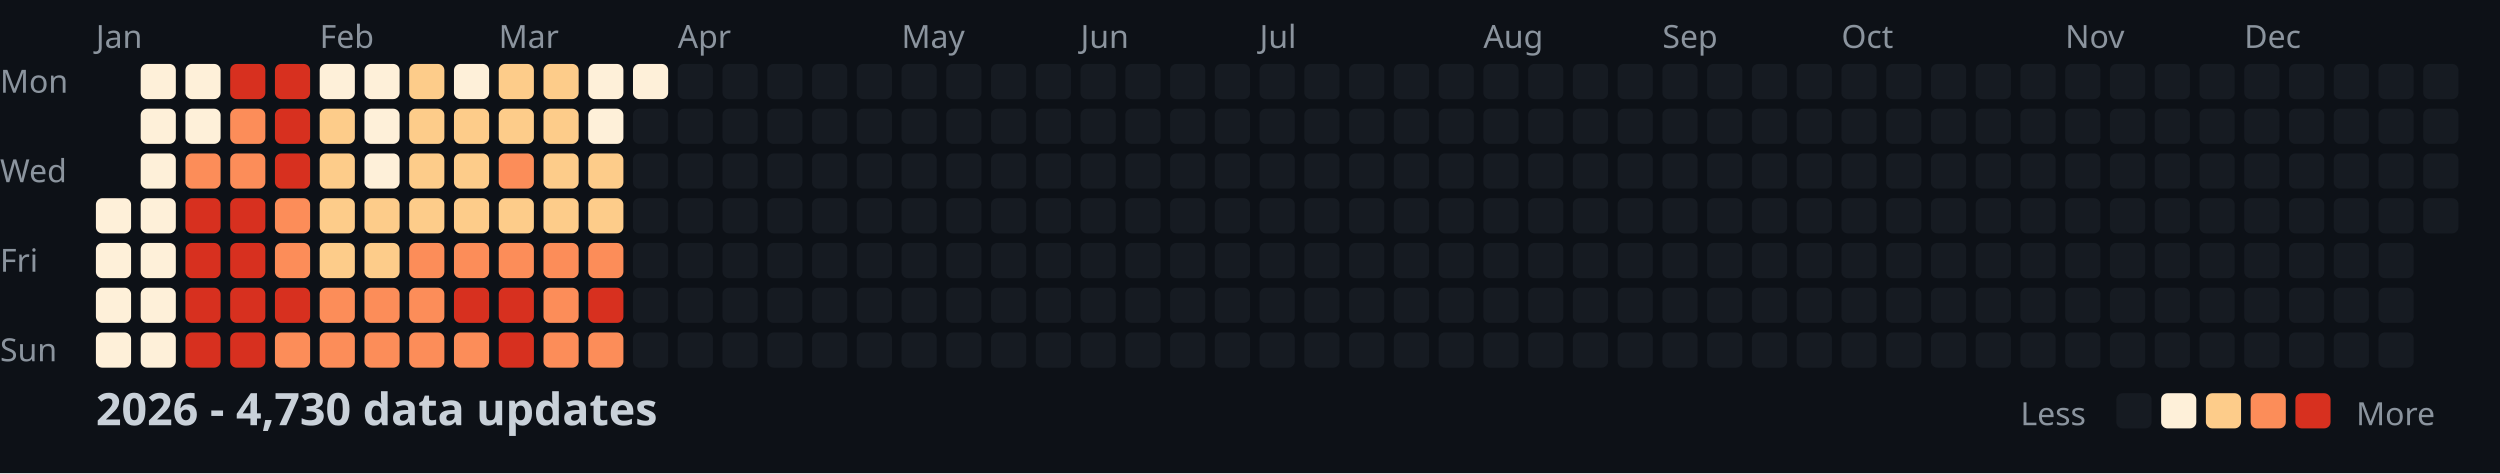
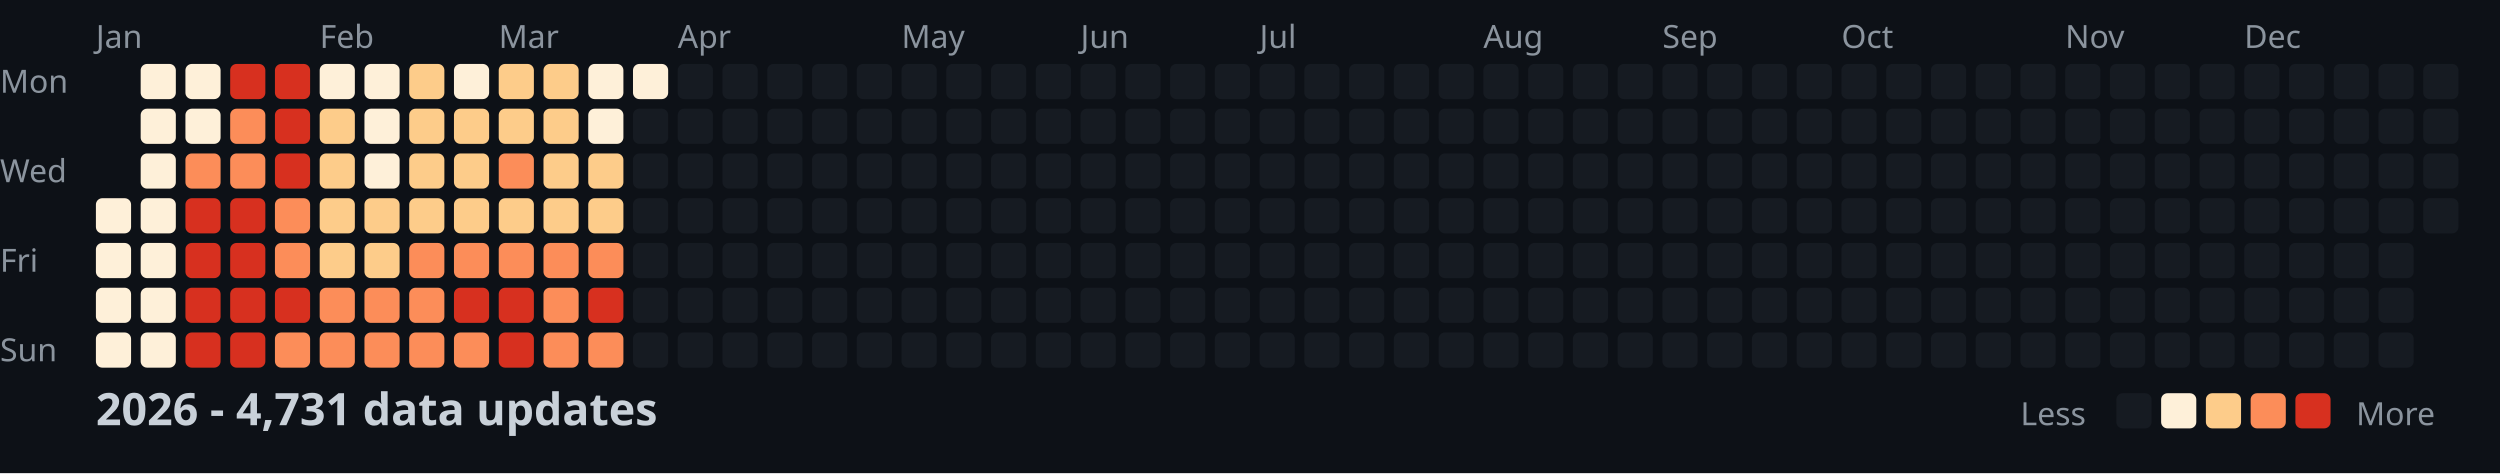
<svg xmlns="http://www.w3.org/2000/svg" width="782" height="148">
  <style>
    .month { font: 10px sans-serif; fill: #8b949e; }
    .day { font: 10px sans-serif; fill: #8b949e; }
    .title { font: bold 14px sans-serif; fill: #c9d1d9; }
    .legend { font: 10px sans-serif; fill: #8b949e; }
  </style>
  <rect width="100%" height="100%" fill="#0d1117" />
  <text x="0" y="29" class="day">Mon</text>
  <text x="0" y="57" class="day">Wed</text>
  <text x="0" y="85" class="day">Fri</text>
  <text x="0" y="113" class="day">Sun</text>
  <text x="30" y="15" class="month">Jan</text>
  <text x="100" y="15" class="month">Feb</text>
  <text x="156" y="15" class="month">Mar</text>
  <text x="212" y="15" class="month">Apr</text>
  <text x="282" y="15" class="month">May</text>
  <text x="338" y="15" class="month">Jun</text>
  <text x="394" y="15" class="month">Jul</text>
  <text x="464" y="15" class="month">Aug</text>
  <text x="520" y="15" class="month">Sep</text>
  <text x="576" y="15" class="month">Oct</text>
  <text x="646" y="15" class="month">Nov</text>
  <text x="702" y="15" class="month">Dec</text>
  <rect x="30" y="62" width="11" height="11" fill="#fef0d9" rx="2" />
  <rect x="30" y="76" width="11" height="11" fill="#fef0d9" rx="2" />
  <rect x="30" y="90" width="11" height="11" fill="#fef0d9" rx="2" />
  <rect x="30" y="104" width="11" height="11" fill="#fef0d9" rx="2" />
  <rect x="44" y="20" width="11" height="11" fill="#fef0d9" rx="2" />
  <rect x="44" y="34" width="11" height="11" fill="#fef0d9" rx="2" />
  <rect x="44" y="48" width="11" height="11" fill="#fef0d9" rx="2" />
  <rect x="44" y="62" width="11" height="11" fill="#fef0d9" rx="2" />
  <rect x="44" y="76" width="11" height="11" fill="#fef0d9" rx="2" />
  <rect x="44" y="90" width="11" height="11" fill="#fef0d9" rx="2" />
  <rect x="44" y="104" width="11" height="11" fill="#fef0d9" rx="2" />
  <rect x="58" y="20" width="11" height="11" fill="#fef0d9" rx="2" />
  <rect x="58" y="34" width="11" height="11" fill="#fef0d9" rx="2" />
  <rect x="58" y="48" width="11" height="11" fill="#fc8d59" rx="2" />
  <rect x="58" y="62" width="11" height="11" fill="#d7301f" rx="2" />
  <rect x="58" y="76" width="11" height="11" fill="#d7301f" rx="2" />
  <rect x="58" y="90" width="11" height="11" fill="#d7301f" rx="2" />
  <rect x="58" y="104" width="11" height="11" fill="#d7301f" rx="2" />
  <rect x="72" y="20" width="11" height="11" fill="#d7301f" rx="2" />
  <rect x="72" y="34" width="11" height="11" fill="#fc8d59" rx="2" />
  <rect x="72" y="48" width="11" height="11" fill="#fc8d59" rx="2" />
  <rect x="72" y="62" width="11" height="11" fill="#d7301f" rx="2" />
  <rect x="72" y="76" width="11" height="11" fill="#d7301f" rx="2" />
  <rect x="72" y="90" width="11" height="11" fill="#d7301f" rx="2" />
  <rect x="72" y="104" width="11" height="11" fill="#d7301f" rx="2" />
  <rect x="86" y="20" width="11" height="11" fill="#d7301f" rx="2" />
  <rect x="86" y="34" width="11" height="11" fill="#d7301f" rx="2" />
  <rect x="86" y="48" width="11" height="11" fill="#d7301f" rx="2" />
  <rect x="86" y="62" width="11" height="11" fill="#fc8d59" rx="2" />
  <rect x="86" y="76" width="11" height="11" fill="#fc8d59" rx="2" />
  <rect x="86" y="90" width="11" height="11" fill="#d7301f" rx="2" />
  <rect x="86" y="104" width="11" height="11" fill="#fc8d59" rx="2" />
  <rect x="100" y="20" width="11" height="11" fill="#fef0d9" rx="2" />
  <rect x="100" y="34" width="11" height="11" fill="#fdcc8a" rx="2" />
  <rect x="100" y="48" width="11" height="11" fill="#fdcc8a" rx="2" />
  <rect x="100" y="62" width="11" height="11" fill="#fdcc8a" rx="2" />
  <rect x="100" y="76" width="11" height="11" fill="#fdcc8a" rx="2" />
  <rect x="100" y="90" width="11" height="11" fill="#fc8d59" rx="2" />
  <rect x="100" y="104" width="11" height="11" fill="#fc8d59" rx="2" />
  <rect x="114" y="20" width="11" height="11" fill="#fef0d9" rx="2" />
  <rect x="114" y="34" width="11" height="11" fill="#fef0d9" rx="2" />
  <rect x="114" y="48" width="11" height="11" fill="#fef0d9" rx="2" />
  <rect x="114" y="62" width="11" height="11" fill="#fdcc8a" rx="2" />
  <rect x="114" y="76" width="11" height="11" fill="#fdcc8a" rx="2" />
  <rect x="114" y="90" width="11" height="11" fill="#fc8d59" rx="2" />
  <rect x="114" y="104" width="11" height="11" fill="#fc8d59" rx="2" />
  <rect x="128" y="20" width="11" height="11" fill="#fdcc8a" rx="2" />
  <rect x="128" y="34" width="11" height="11" fill="#fdcc8a" rx="2" />
  <rect x="128" y="48" width="11" height="11" fill="#fdcc8a" rx="2" />
  <rect x="128" y="62" width="11" height="11" fill="#fdcc8a" rx="2" />
  <rect x="128" y="76" width="11" height="11" fill="#fc8d59" rx="2" />
  <rect x="128" y="90" width="11" height="11" fill="#fc8d59" rx="2" />
  <rect x="128" y="104" width="11" height="11" fill="#fc8d59" rx="2" />
  <rect x="142" y="20" width="11" height="11" fill="#fef0d9" rx="2" />
  <rect x="142" y="34" width="11" height="11" fill="#fdcc8a" rx="2" />
  <rect x="142" y="48" width="11" height="11" fill="#fdcc8a" rx="2" />
  <rect x="142" y="62" width="11" height="11" fill="#fdcc8a" rx="2" />
  <rect x="142" y="76" width="11" height="11" fill="#fc8d59" rx="2" />
  <rect x="142" y="90" width="11" height="11" fill="#d7301f" rx="2" />
  <rect x="142" y="104" width="11" height="11" fill="#fc8d59" rx="2" />
  <rect x="156" y="20" width="11" height="11" fill="#fdcc8a" rx="2" />
  <rect x="156" y="34" width="11" height="11" fill="#fdcc8a" rx="2" />
  <rect x="156" y="48" width="11" height="11" fill="#fc8d59" rx="2" />
  <rect x="156" y="62" width="11" height="11" fill="#fdcc8a" rx="2" />
  <rect x="156" y="76" width="11" height="11" fill="#fc8d59" rx="2" />
  <rect x="156" y="90" width="11" height="11" fill="#d7301f" rx="2" />
  <rect x="156" y="104" width="11" height="11" fill="#d7301f" rx="2" />
  <rect x="170" y="20" width="11" height="11" fill="#fdcc8a" rx="2" />
  <rect x="170" y="34" width="11" height="11" fill="#fdcc8a" rx="2" />
  <rect x="170" y="48" width="11" height="11" fill="#fdcc8a" rx="2" />
  <rect x="170" y="62" width="11" height="11" fill="#fdcc8a" rx="2" />
  <rect x="170" y="76" width="11" height="11" fill="#fc8d59" rx="2" />
  <rect x="170" y="90" width="11" height="11" fill="#fc8d59" rx="2" />
  <rect x="170" y="104" width="11" height="11" fill="#fc8d59" rx="2" />
  <rect x="184" y="20" width="11" height="11" fill="#fef0d9" rx="2" />
  <rect x="184" y="34" width="11" height="11" fill="#fef0d9" rx="2" />
  <rect x="184" y="48" width="11" height="11" fill="#fdcc8a" rx="2" />
  <rect x="184" y="62" width="11" height="11" fill="#fdcc8a" rx="2" />
  <rect x="184" y="76" width="11" height="11" fill="#fc8d59" rx="2" />
  <rect x="184" y="90" width="11" height="11" fill="#d7301f" rx="2" />
  <rect x="184" y="104" width="11" height="11" fill="#fc8d59" rx="2" />
  <rect x="198" y="20" width="11" height="11" fill="#fef0d9" rx="2" />
  <rect x="198" y="34" width="11" height="11" fill="#161b22" rx="2" />
  <rect x="198" y="48" width="11" height="11" fill="#161b22" rx="2" />
  <rect x="198" y="62" width="11" height="11" fill="#161b22" rx="2" />
  <rect x="198" y="76" width="11" height="11" fill="#161b22" rx="2" />
  <rect x="198" y="90" width="11" height="11" fill="#161b22" rx="2" />
  <rect x="198" y="104" width="11" height="11" fill="#161b22" rx="2" />
  <rect x="212" y="20" width="11" height="11" fill="#161b22" rx="2" />
  <rect x="212" y="34" width="11" height="11" fill="#161b22" rx="2" />
  <rect x="212" y="48" width="11" height="11" fill="#161b22" rx="2" />
  <rect x="212" y="62" width="11" height="11" fill="#161b22" rx="2" />
  <rect x="212" y="76" width="11" height="11" fill="#161b22" rx="2" />
  <rect x="212" y="90" width="11" height="11" fill="#161b22" rx="2" />
  <rect x="212" y="104" width="11" height="11" fill="#161b22" rx="2" />
  <rect x="226" y="20" width="11" height="11" fill="#161b22" rx="2" />
  <rect x="226" y="34" width="11" height="11" fill="#161b22" rx="2" />
  <rect x="226" y="48" width="11" height="11" fill="#161b22" rx="2" />
  <rect x="226" y="62" width="11" height="11" fill="#161b22" rx="2" />
  <rect x="226" y="76" width="11" height="11" fill="#161b22" rx="2" />
  <rect x="226" y="90" width="11" height="11" fill="#161b22" rx="2" />
  <rect x="226" y="104" width="11" height="11" fill="#161b22" rx="2" />
  <rect x="240" y="20" width="11" height="11" fill="#161b22" rx="2" />
  <rect x="240" y="34" width="11" height="11" fill="#161b22" rx="2" />
  <rect x="240" y="48" width="11" height="11" fill="#161b22" rx="2" />
  <rect x="240" y="62" width="11" height="11" fill="#161b22" rx="2" />
  <rect x="240" y="76" width="11" height="11" fill="#161b22" rx="2" />
  <rect x="240" y="90" width="11" height="11" fill="#161b22" rx="2" />
  <rect x="240" y="104" width="11" height="11" fill="#161b22" rx="2" />
  <rect x="254" y="20" width="11" height="11" fill="#161b22" rx="2" />
  <rect x="254" y="34" width="11" height="11" fill="#161b22" rx="2" />
  <rect x="254" y="48" width="11" height="11" fill="#161b22" rx="2" />
  <rect x="254" y="62" width="11" height="11" fill="#161b22" rx="2" />
  <rect x="254" y="76" width="11" height="11" fill="#161b22" rx="2" />
  <rect x="254" y="90" width="11" height="11" fill="#161b22" rx="2" />
  <rect x="254" y="104" width="11" height="11" fill="#161b22" rx="2" />
  <rect x="268" y="20" width="11" height="11" fill="#161b22" rx="2" />
  <rect x="268" y="34" width="11" height="11" fill="#161b22" rx="2" />
  <rect x="268" y="48" width="11" height="11" fill="#161b22" rx="2" />
  <rect x="268" y="62" width="11" height="11" fill="#161b22" rx="2" />
  <rect x="268" y="76" width="11" height="11" fill="#161b22" rx="2" />
  <rect x="268" y="90" width="11" height="11" fill="#161b22" rx="2" />
  <rect x="268" y="104" width="11" height="11" fill="#161b22" rx="2" />
  <rect x="282" y="20" width="11" height="11" fill="#161b22" rx="2" />
  <rect x="282" y="34" width="11" height="11" fill="#161b22" rx="2" />
  <rect x="282" y="48" width="11" height="11" fill="#161b22" rx="2" />
  <rect x="282" y="62" width="11" height="11" fill="#161b22" rx="2" />
  <rect x="282" y="76" width="11" height="11" fill="#161b22" rx="2" />
  <rect x="282" y="90" width="11" height="11" fill="#161b22" rx="2" />
  <rect x="282" y="104" width="11" height="11" fill="#161b22" rx="2" />
  <rect x="296" y="20" width="11" height="11" fill="#161b22" rx="2" />
  <rect x="296" y="34" width="11" height="11" fill="#161b22" rx="2" />
  <rect x="296" y="48" width="11" height="11" fill="#161b22" rx="2" />
  <rect x="296" y="62" width="11" height="11" fill="#161b22" rx="2" />
  <rect x="296" y="76" width="11" height="11" fill="#161b22" rx="2" />
  <rect x="296" y="90" width="11" height="11" fill="#161b22" rx="2" />
  <rect x="296" y="104" width="11" height="11" fill="#161b22" rx="2" />
  <rect x="310" y="20" width="11" height="11" fill="#161b22" rx="2" />
  <rect x="310" y="34" width="11" height="11" fill="#161b22" rx="2" />
  <rect x="310" y="48" width="11" height="11" fill="#161b22" rx="2" />
  <rect x="310" y="62" width="11" height="11" fill="#161b22" rx="2" />
  <rect x="310" y="76" width="11" height="11" fill="#161b22" rx="2" />
  <rect x="310" y="90" width="11" height="11" fill="#161b22" rx="2" />
  <rect x="310" y="104" width="11" height="11" fill="#161b22" rx="2" />
  <rect x="324" y="20" width="11" height="11" fill="#161b22" rx="2" />
  <rect x="324" y="34" width="11" height="11" fill="#161b22" rx="2" />
  <rect x="324" y="48" width="11" height="11" fill="#161b22" rx="2" />
  <rect x="324" y="62" width="11" height="11" fill="#161b22" rx="2" />
  <rect x="324" y="76" width="11" height="11" fill="#161b22" rx="2" />
  <rect x="324" y="90" width="11" height="11" fill="#161b22" rx="2" />
  <rect x="324" y="104" width="11" height="11" fill="#161b22" rx="2" />
  <rect x="338" y="20" width="11" height="11" fill="#161b22" rx="2" />
  <rect x="338" y="34" width="11" height="11" fill="#161b22" rx="2" />
  <rect x="338" y="48" width="11" height="11" fill="#161b22" rx="2" />
  <rect x="338" y="62" width="11" height="11" fill="#161b22" rx="2" />
  <rect x="338" y="76" width="11" height="11" fill="#161b22" rx="2" />
  <rect x="338" y="90" width="11" height="11" fill="#161b22" rx="2" />
  <rect x="338" y="104" width="11" height="11" fill="#161b22" rx="2" />
  <rect x="352" y="20" width="11" height="11" fill="#161b22" rx="2" />
  <rect x="352" y="34" width="11" height="11" fill="#161b22" rx="2" />
  <rect x="352" y="48" width="11" height="11" fill="#161b22" rx="2" />
  <rect x="352" y="62" width="11" height="11" fill="#161b22" rx="2" />
  <rect x="352" y="76" width="11" height="11" fill="#161b22" rx="2" />
  <rect x="352" y="90" width="11" height="11" fill="#161b22" rx="2" />
  <rect x="352" y="104" width="11" height="11" fill="#161b22" rx="2" />
  <rect x="366" y="20" width="11" height="11" fill="#161b22" rx="2" />
  <rect x="366" y="34" width="11" height="11" fill="#161b22" rx="2" />
  <rect x="366" y="48" width="11" height="11" fill="#161b22" rx="2" />
  <rect x="366" y="62" width="11" height="11" fill="#161b22" rx="2" />
  <rect x="366" y="76" width="11" height="11" fill="#161b22" rx="2" />
  <rect x="366" y="90" width="11" height="11" fill="#161b22" rx="2" />
  <rect x="366" y="104" width="11" height="11" fill="#161b22" rx="2" />
  <rect x="380" y="20" width="11" height="11" fill="#161b22" rx="2" />
  <rect x="380" y="34" width="11" height="11" fill="#161b22" rx="2" />
  <rect x="380" y="48" width="11" height="11" fill="#161b22" rx="2" />
  <rect x="380" y="62" width="11" height="11" fill="#161b22" rx="2" />
  <rect x="380" y="76" width="11" height="11" fill="#161b22" rx="2" />
  <rect x="380" y="90" width="11" height="11" fill="#161b22" rx="2" />
  <rect x="380" y="104" width="11" height="11" fill="#161b22" rx="2" />
  <rect x="394" y="20" width="11" height="11" fill="#161b22" rx="2" />
  <rect x="394" y="34" width="11" height="11" fill="#161b22" rx="2" />
  <rect x="394" y="48" width="11" height="11" fill="#161b22" rx="2" />
  <rect x="394" y="62" width="11" height="11" fill="#161b22" rx="2" />
  <rect x="394" y="76" width="11" height="11" fill="#161b22" rx="2" />
  <rect x="394" y="90" width="11" height="11" fill="#161b22" rx="2" />
  <rect x="394" y="104" width="11" height="11" fill="#161b22" rx="2" />
  <rect x="408" y="20" width="11" height="11" fill="#161b22" rx="2" />
  <rect x="408" y="34" width="11" height="11" fill="#161b22" rx="2" />
  <rect x="408" y="48" width="11" height="11" fill="#161b22" rx="2" />
  <rect x="408" y="62" width="11" height="11" fill="#161b22" rx="2" />
  <rect x="408" y="76" width="11" height="11" fill="#161b22" rx="2" />
  <rect x="408" y="90" width="11" height="11" fill="#161b22" rx="2" />
  <rect x="408" y="104" width="11" height="11" fill="#161b22" rx="2" />
  <rect x="422" y="20" width="11" height="11" fill="#161b22" rx="2" />
  <rect x="422" y="34" width="11" height="11" fill="#161b22" rx="2" />
  <rect x="422" y="48" width="11" height="11" fill="#161b22" rx="2" />
  <rect x="422" y="62" width="11" height="11" fill="#161b22" rx="2" />
  <rect x="422" y="76" width="11" height="11" fill="#161b22" rx="2" />
  <rect x="422" y="90" width="11" height="11" fill="#161b22" rx="2" />
  <rect x="422" y="104" width="11" height="11" fill="#161b22" rx="2" />
  <rect x="436" y="20" width="11" height="11" fill="#161b22" rx="2" />
  <rect x="436" y="34" width="11" height="11" fill="#161b22" rx="2" />
  <rect x="436" y="48" width="11" height="11" fill="#161b22" rx="2" />
  <rect x="436" y="62" width="11" height="11" fill="#161b22" rx="2" />
  <rect x="436" y="76" width="11" height="11" fill="#161b22" rx="2" />
  <rect x="436" y="90" width="11" height="11" fill="#161b22" rx="2" />
  <rect x="436" y="104" width="11" height="11" fill="#161b22" rx="2" />
  <rect x="450" y="20" width="11" height="11" fill="#161b22" rx="2" />
  <rect x="450" y="34" width="11" height="11" fill="#161b22" rx="2" />
  <rect x="450" y="48" width="11" height="11" fill="#161b22" rx="2" />
  <rect x="450" y="62" width="11" height="11" fill="#161b22" rx="2" />
  <rect x="450" y="76" width="11" height="11" fill="#161b22" rx="2" />
  <rect x="450" y="90" width="11" height="11" fill="#161b22" rx="2" />
  <rect x="450" y="104" width="11" height="11" fill="#161b22" rx="2" />
  <rect x="464" y="20" width="11" height="11" fill="#161b22" rx="2" />
  <rect x="464" y="34" width="11" height="11" fill="#161b22" rx="2" />
  <rect x="464" y="48" width="11" height="11" fill="#161b22" rx="2" />
  <rect x="464" y="62" width="11" height="11" fill="#161b22" rx="2" />
  <rect x="464" y="76" width="11" height="11" fill="#161b22" rx="2" />
  <rect x="464" y="90" width="11" height="11" fill="#161b22" rx="2" />
  <rect x="464" y="104" width="11" height="11" fill="#161b22" rx="2" />
  <rect x="478" y="20" width="11" height="11" fill="#161b22" rx="2" />
  <rect x="478" y="34" width="11" height="11" fill="#161b22" rx="2" />
  <rect x="478" y="48" width="11" height="11" fill="#161b22" rx="2" />
  <rect x="478" y="62" width="11" height="11" fill="#161b22" rx="2" />
  <rect x="478" y="76" width="11" height="11" fill="#161b22" rx="2" />
  <rect x="478" y="90" width="11" height="11" fill="#161b22" rx="2" />
  <rect x="478" y="104" width="11" height="11" fill="#161b22" rx="2" />
  <rect x="492" y="20" width="11" height="11" fill="#161b22" rx="2" />
  <rect x="492" y="34" width="11" height="11" fill="#161b22" rx="2" />
  <rect x="492" y="48" width="11" height="11" fill="#161b22" rx="2" />
  <rect x="492" y="62" width="11" height="11" fill="#161b22" rx="2" />
  <rect x="492" y="76" width="11" height="11" fill="#161b22" rx="2" />
  <rect x="492" y="90" width="11" height="11" fill="#161b22" rx="2" />
  <rect x="492" y="104" width="11" height="11" fill="#161b22" rx="2" />
  <rect x="506" y="20" width="11" height="11" fill="#161b22" rx="2" />
  <rect x="506" y="34" width="11" height="11" fill="#161b22" rx="2" />
  <rect x="506" y="48" width="11" height="11" fill="#161b22" rx="2" />
  <rect x="506" y="62" width="11" height="11" fill="#161b22" rx="2" />
  <rect x="506" y="76" width="11" height="11" fill="#161b22" rx="2" />
  <rect x="506" y="90" width="11" height="11" fill="#161b22" rx="2" />
  <rect x="506" y="104" width="11" height="11" fill="#161b22" rx="2" />
  <rect x="520" y="20" width="11" height="11" fill="#161b22" rx="2" />
  <rect x="520" y="34" width="11" height="11" fill="#161b22" rx="2" />
  <rect x="520" y="48" width="11" height="11" fill="#161b22" rx="2" />
  <rect x="520" y="62" width="11" height="11" fill="#161b22" rx="2" />
  <rect x="520" y="76" width="11" height="11" fill="#161b22" rx="2" />
  <rect x="520" y="90" width="11" height="11" fill="#161b22" rx="2" />
  <rect x="520" y="104" width="11" height="11" fill="#161b22" rx="2" />
  <rect x="534" y="20" width="11" height="11" fill="#161b22" rx="2" />
  <rect x="534" y="34" width="11" height="11" fill="#161b22" rx="2" />
  <rect x="534" y="48" width="11" height="11" fill="#161b22" rx="2" />
  <rect x="534" y="62" width="11" height="11" fill="#161b22" rx="2" />
  <rect x="534" y="76" width="11" height="11" fill="#161b22" rx="2" />
  <rect x="534" y="90" width="11" height="11" fill="#161b22" rx="2" />
  <rect x="534" y="104" width="11" height="11" fill="#161b22" rx="2" />
  <rect x="548" y="20" width="11" height="11" fill="#161b22" rx="2" />
  <rect x="548" y="34" width="11" height="11" fill="#161b22" rx="2" />
  <rect x="548" y="48" width="11" height="11" fill="#161b22" rx="2" />
  <rect x="548" y="62" width="11" height="11" fill="#161b22" rx="2" />
  <rect x="548" y="76" width="11" height="11" fill="#161b22" rx="2" />
  <rect x="548" y="90" width="11" height="11" fill="#161b22" rx="2" />
  <rect x="548" y="104" width="11" height="11" fill="#161b22" rx="2" />
  <rect x="562" y="20" width="11" height="11" fill="#161b22" rx="2" />
  <rect x="562" y="34" width="11" height="11" fill="#161b22" rx="2" />
  <rect x="562" y="48" width="11" height="11" fill="#161b22" rx="2" />
  <rect x="562" y="62" width="11" height="11" fill="#161b22" rx="2" />
  <rect x="562" y="76" width="11" height="11" fill="#161b22" rx="2" />
  <rect x="562" y="90" width="11" height="11" fill="#161b22" rx="2" />
  <rect x="562" y="104" width="11" height="11" fill="#161b22" rx="2" />
  <rect x="576" y="20" width="11" height="11" fill="#161b22" rx="2" />
  <rect x="576" y="34" width="11" height="11" fill="#161b22" rx="2" />
  <rect x="576" y="48" width="11" height="11" fill="#161b22" rx="2" />
  <rect x="576" y="62" width="11" height="11" fill="#161b22" rx="2" />
  <rect x="576" y="76" width="11" height="11" fill="#161b22" rx="2" />
  <rect x="576" y="90" width="11" height="11" fill="#161b22" rx="2" />
  <rect x="576" y="104" width="11" height="11" fill="#161b22" rx="2" />
  <rect x="590" y="20" width="11" height="11" fill="#161b22" rx="2" />
  <rect x="590" y="34" width="11" height="11" fill="#161b22" rx="2" />
  <rect x="590" y="48" width="11" height="11" fill="#161b22" rx="2" />
  <rect x="590" y="62" width="11" height="11" fill="#161b22" rx="2" />
  <rect x="590" y="76" width="11" height="11" fill="#161b22" rx="2" />
  <rect x="590" y="90" width="11" height="11" fill="#161b22" rx="2" />
  <rect x="590" y="104" width="11" height="11" fill="#161b22" rx="2" />
  <rect x="604" y="20" width="11" height="11" fill="#161b22" rx="2" />
  <rect x="604" y="34" width="11" height="11" fill="#161b22" rx="2" />
  <rect x="604" y="48" width="11" height="11" fill="#161b22" rx="2" />
  <rect x="604" y="62" width="11" height="11" fill="#161b22" rx="2" />
  <rect x="604" y="76" width="11" height="11" fill="#161b22" rx="2" />
  <rect x="604" y="90" width="11" height="11" fill="#161b22" rx="2" />
  <rect x="604" y="104" width="11" height="11" fill="#161b22" rx="2" />
  <rect x="618" y="20" width="11" height="11" fill="#161b22" rx="2" />
  <rect x="618" y="34" width="11" height="11" fill="#161b22" rx="2" />
  <rect x="618" y="48" width="11" height="11" fill="#161b22" rx="2" />
  <rect x="618" y="62" width="11" height="11" fill="#161b22" rx="2" />
  <rect x="618" y="76" width="11" height="11" fill="#161b22" rx="2" />
  <rect x="618" y="90" width="11" height="11" fill="#161b22" rx="2" />
  <rect x="618" y="104" width="11" height="11" fill="#161b22" rx="2" />
  <rect x="632" y="20" width="11" height="11" fill="#161b22" rx="2" />
  <rect x="632" y="34" width="11" height="11" fill="#161b22" rx="2" />
  <rect x="632" y="48" width="11" height="11" fill="#161b22" rx="2" />
  <rect x="632" y="62" width="11" height="11" fill="#161b22" rx="2" />
  <rect x="632" y="76" width="11" height="11" fill="#161b22" rx="2" />
  <rect x="632" y="90" width="11" height="11" fill="#161b22" rx="2" />
  <rect x="632" y="104" width="11" height="11" fill="#161b22" rx="2" />
  <rect x="646" y="20" width="11" height="11" fill="#161b22" rx="2" />
  <rect x="646" y="34" width="11" height="11" fill="#161b22" rx="2" />
  <rect x="646" y="48" width="11" height="11" fill="#161b22" rx="2" />
  <rect x="646" y="62" width="11" height="11" fill="#161b22" rx="2" />
  <rect x="646" y="76" width="11" height="11" fill="#161b22" rx="2" />
  <rect x="646" y="90" width="11" height="11" fill="#161b22" rx="2" />
  <rect x="646" y="104" width="11" height="11" fill="#161b22" rx="2" />
  <rect x="660" y="20" width="11" height="11" fill="#161b22" rx="2" />
  <rect x="660" y="34" width="11" height="11" fill="#161b22" rx="2" />
  <rect x="660" y="48" width="11" height="11" fill="#161b22" rx="2" />
  <rect x="660" y="62" width="11" height="11" fill="#161b22" rx="2" />
  <rect x="660" y="76" width="11" height="11" fill="#161b22" rx="2" />
  <rect x="660" y="90" width="11" height="11" fill="#161b22" rx="2" />
  <rect x="660" y="104" width="11" height="11" fill="#161b22" rx="2" />
  <rect x="674" y="20" width="11" height="11" fill="#161b22" rx="2" />
  <rect x="674" y="34" width="11" height="11" fill="#161b22" rx="2" />
  <rect x="674" y="48" width="11" height="11" fill="#161b22" rx="2" />
  <rect x="674" y="62" width="11" height="11" fill="#161b22" rx="2" />
  <rect x="674" y="76" width="11" height="11" fill="#161b22" rx="2" />
  <rect x="674" y="90" width="11" height="11" fill="#161b22" rx="2" />
  <rect x="674" y="104" width="11" height="11" fill="#161b22" rx="2" />
  <rect x="688" y="20" width="11" height="11" fill="#161b22" rx="2" />
  <rect x="688" y="34" width="11" height="11" fill="#161b22" rx="2" />
  <rect x="688" y="48" width="11" height="11" fill="#161b22" rx="2" />
  <rect x="688" y="62" width="11" height="11" fill="#161b22" rx="2" />
  <rect x="688" y="76" width="11" height="11" fill="#161b22" rx="2" />
  <rect x="688" y="90" width="11" height="11" fill="#161b22" rx="2" />
  <rect x="688" y="104" width="11" height="11" fill="#161b22" rx="2" />
  <rect x="702" y="20" width="11" height="11" fill="#161b22" rx="2" />
  <rect x="702" y="34" width="11" height="11" fill="#161b22" rx="2" />
  <rect x="702" y="48" width="11" height="11" fill="#161b22" rx="2" />
  <rect x="702" y="62" width="11" height="11" fill="#161b22" rx="2" />
  <rect x="702" y="76" width="11" height="11" fill="#161b22" rx="2" />
  <rect x="702" y="90" width="11" height="11" fill="#161b22" rx="2" />
  <rect x="702" y="104" width="11" height="11" fill="#161b22" rx="2" />
  <rect x="716" y="20" width="11" height="11" fill="#161b22" rx="2" />
  <rect x="716" y="34" width="11" height="11" fill="#161b22" rx="2" />
  <rect x="716" y="48" width="11" height="11" fill="#161b22" rx="2" />
  <rect x="716" y="62" width="11" height="11" fill="#161b22" rx="2" />
  <rect x="716" y="76" width="11" height="11" fill="#161b22" rx="2" />
  <rect x="716" y="90" width="11" height="11" fill="#161b22" rx="2" />
  <rect x="716" y="104" width="11" height="11" fill="#161b22" rx="2" />
  <rect x="730" y="20" width="11" height="11" fill="#161b22" rx="2" />
  <rect x="730" y="34" width="11" height="11" fill="#161b22" rx="2" />
  <rect x="730" y="48" width="11" height="11" fill="#161b22" rx="2" />
  <rect x="730" y="62" width="11" height="11" fill="#161b22" rx="2" />
  <rect x="730" y="76" width="11" height="11" fill="#161b22" rx="2" />
  <rect x="730" y="90" width="11" height="11" fill="#161b22" rx="2" />
  <rect x="730" y="104" width="11" height="11" fill="#161b22" rx="2" />
  <rect x="744" y="20" width="11" height="11" fill="#161b22" rx="2" />
  <rect x="744" y="34" width="11" height="11" fill="#161b22" rx="2" />
  <rect x="744" y="48" width="11" height="11" fill="#161b22" rx="2" />
  <rect x="744" y="62" width="11" height="11" fill="#161b22" rx="2" />
  <rect x="744" y="76" width="11" height="11" fill="#161b22" rx="2" />
  <rect x="744" y="90" width="11" height="11" fill="#161b22" rx="2" />
  <rect x="744" y="104" width="11" height="11" fill="#161b22" rx="2" />
  <rect x="758" y="20" width="11" height="11" fill="#161b22" rx="2" />
  <rect x="758" y="34" width="11" height="11" fill="#161b22" rx="2" />
  <rect x="758" y="48" width="11" height="11" fill="#161b22" rx="2" />
  <rect x="758" y="62" width="11" height="11" fill="#161b22" rx="2" />
-   <text x="30" y="133" class="title">2026 - 4,730 data updates</text>
+   <text x="30" y="133" class="title">2026 - 4,731 data updates</text>
  <text x="632" y="133" class="legend">Less</text>
  <rect x="662" y="123" width="11" height="11" fill="#161b22" rx="2" />
  <rect x="676" y="123" width="11" height="11" fill="#fef0d9" rx="2" />
  <rect x="690" y="123" width="11" height="11" fill="#fdcc8a" rx="2" />
  <rect x="704" y="123" width="11" height="11" fill="#fc8d59" rx="2" />
  <rect x="718" y="123" width="11" height="11" fill="#d7301f" rx="2" />
  <text x="737" y="133" class="legend">More</text>
</svg>
